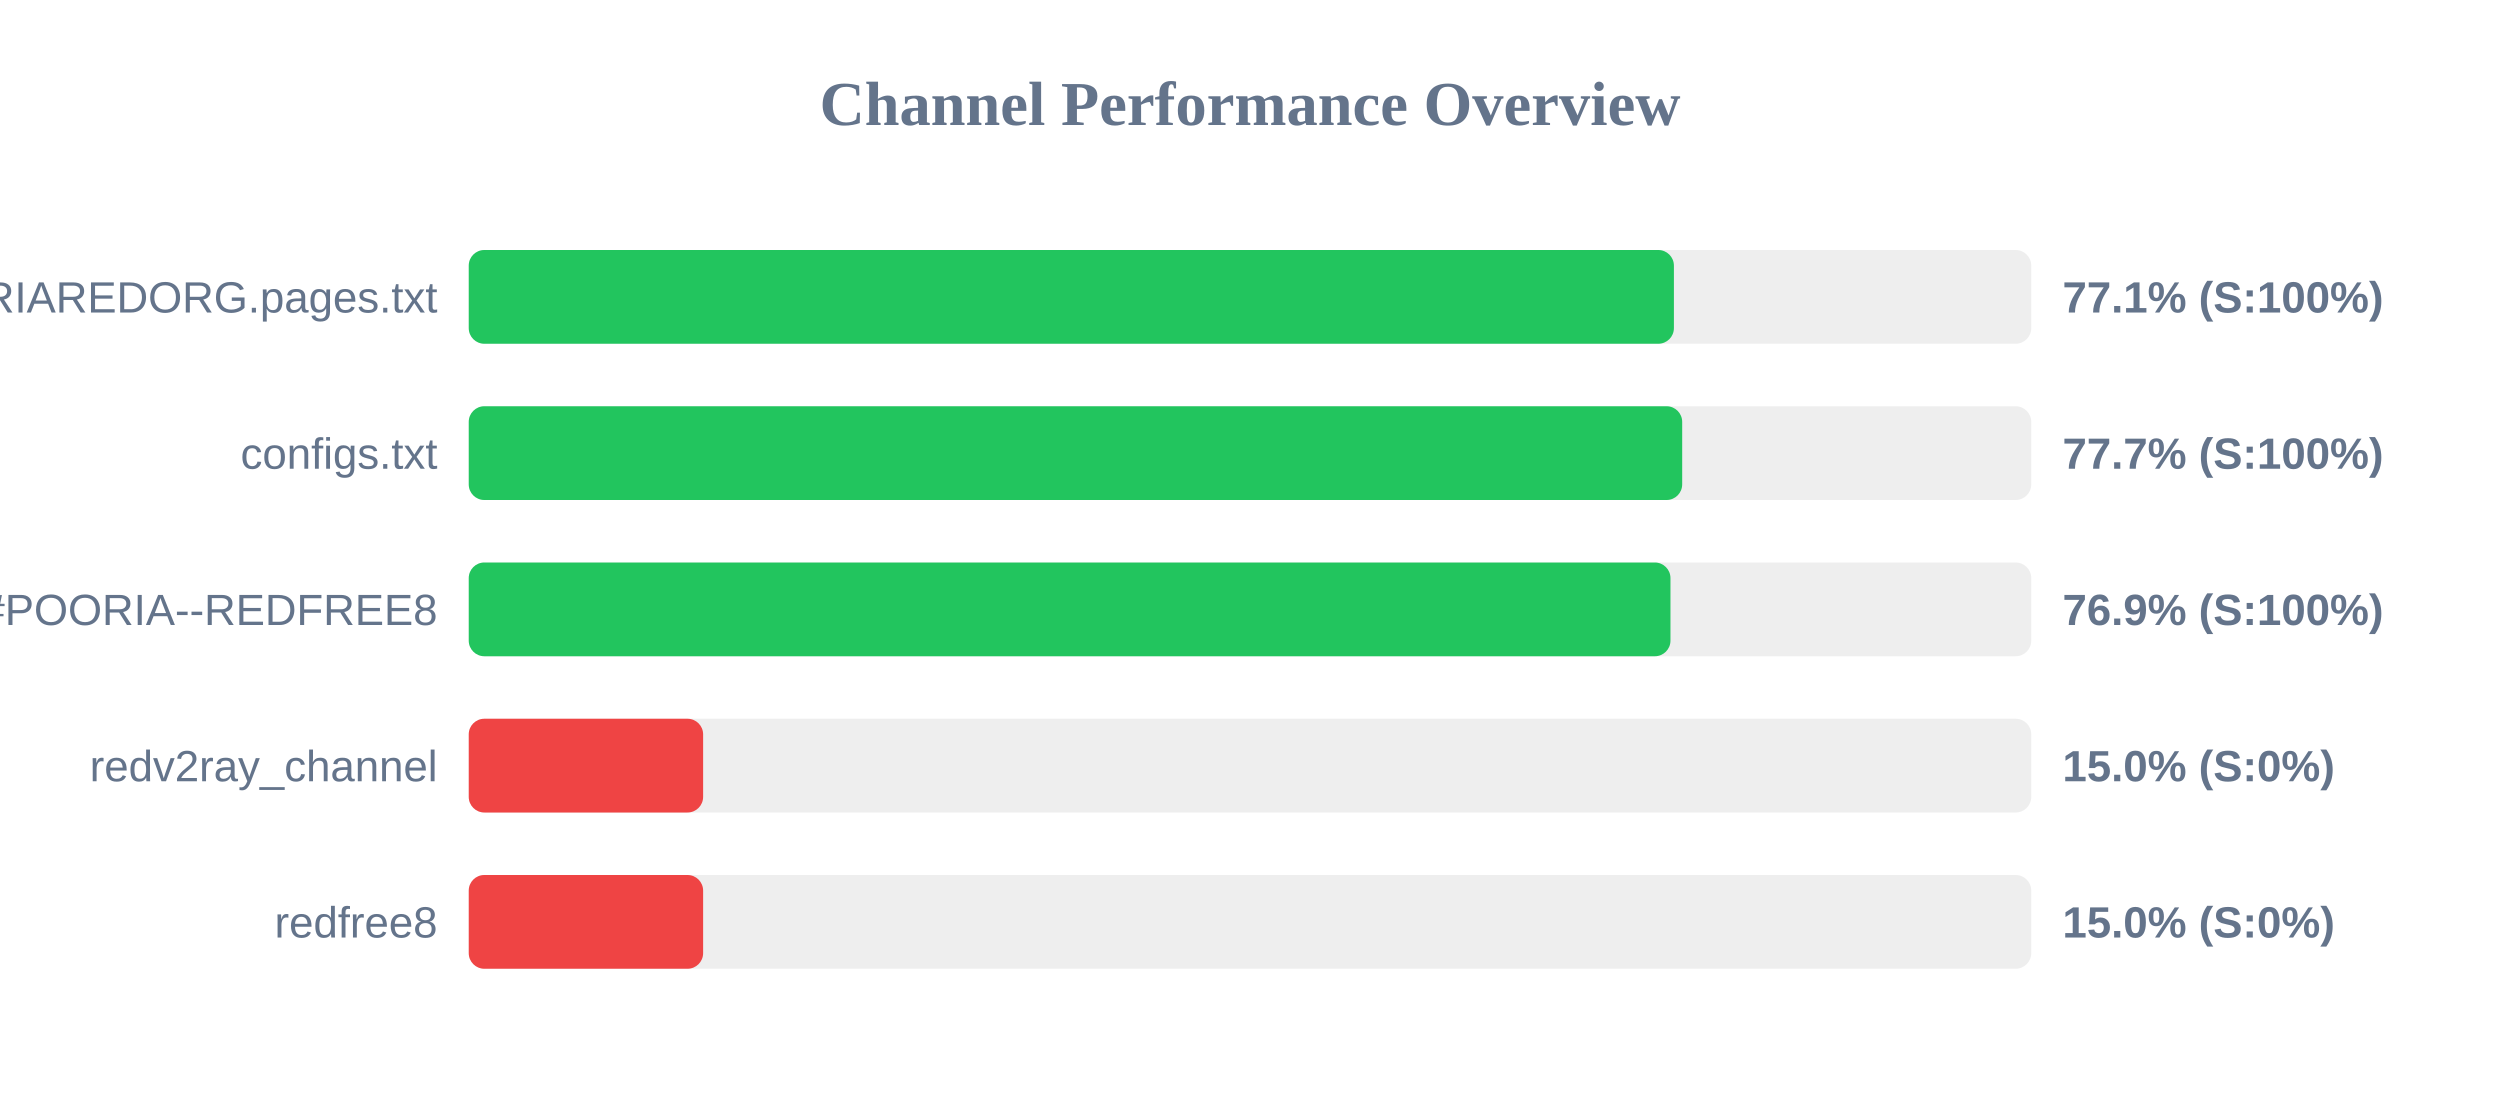
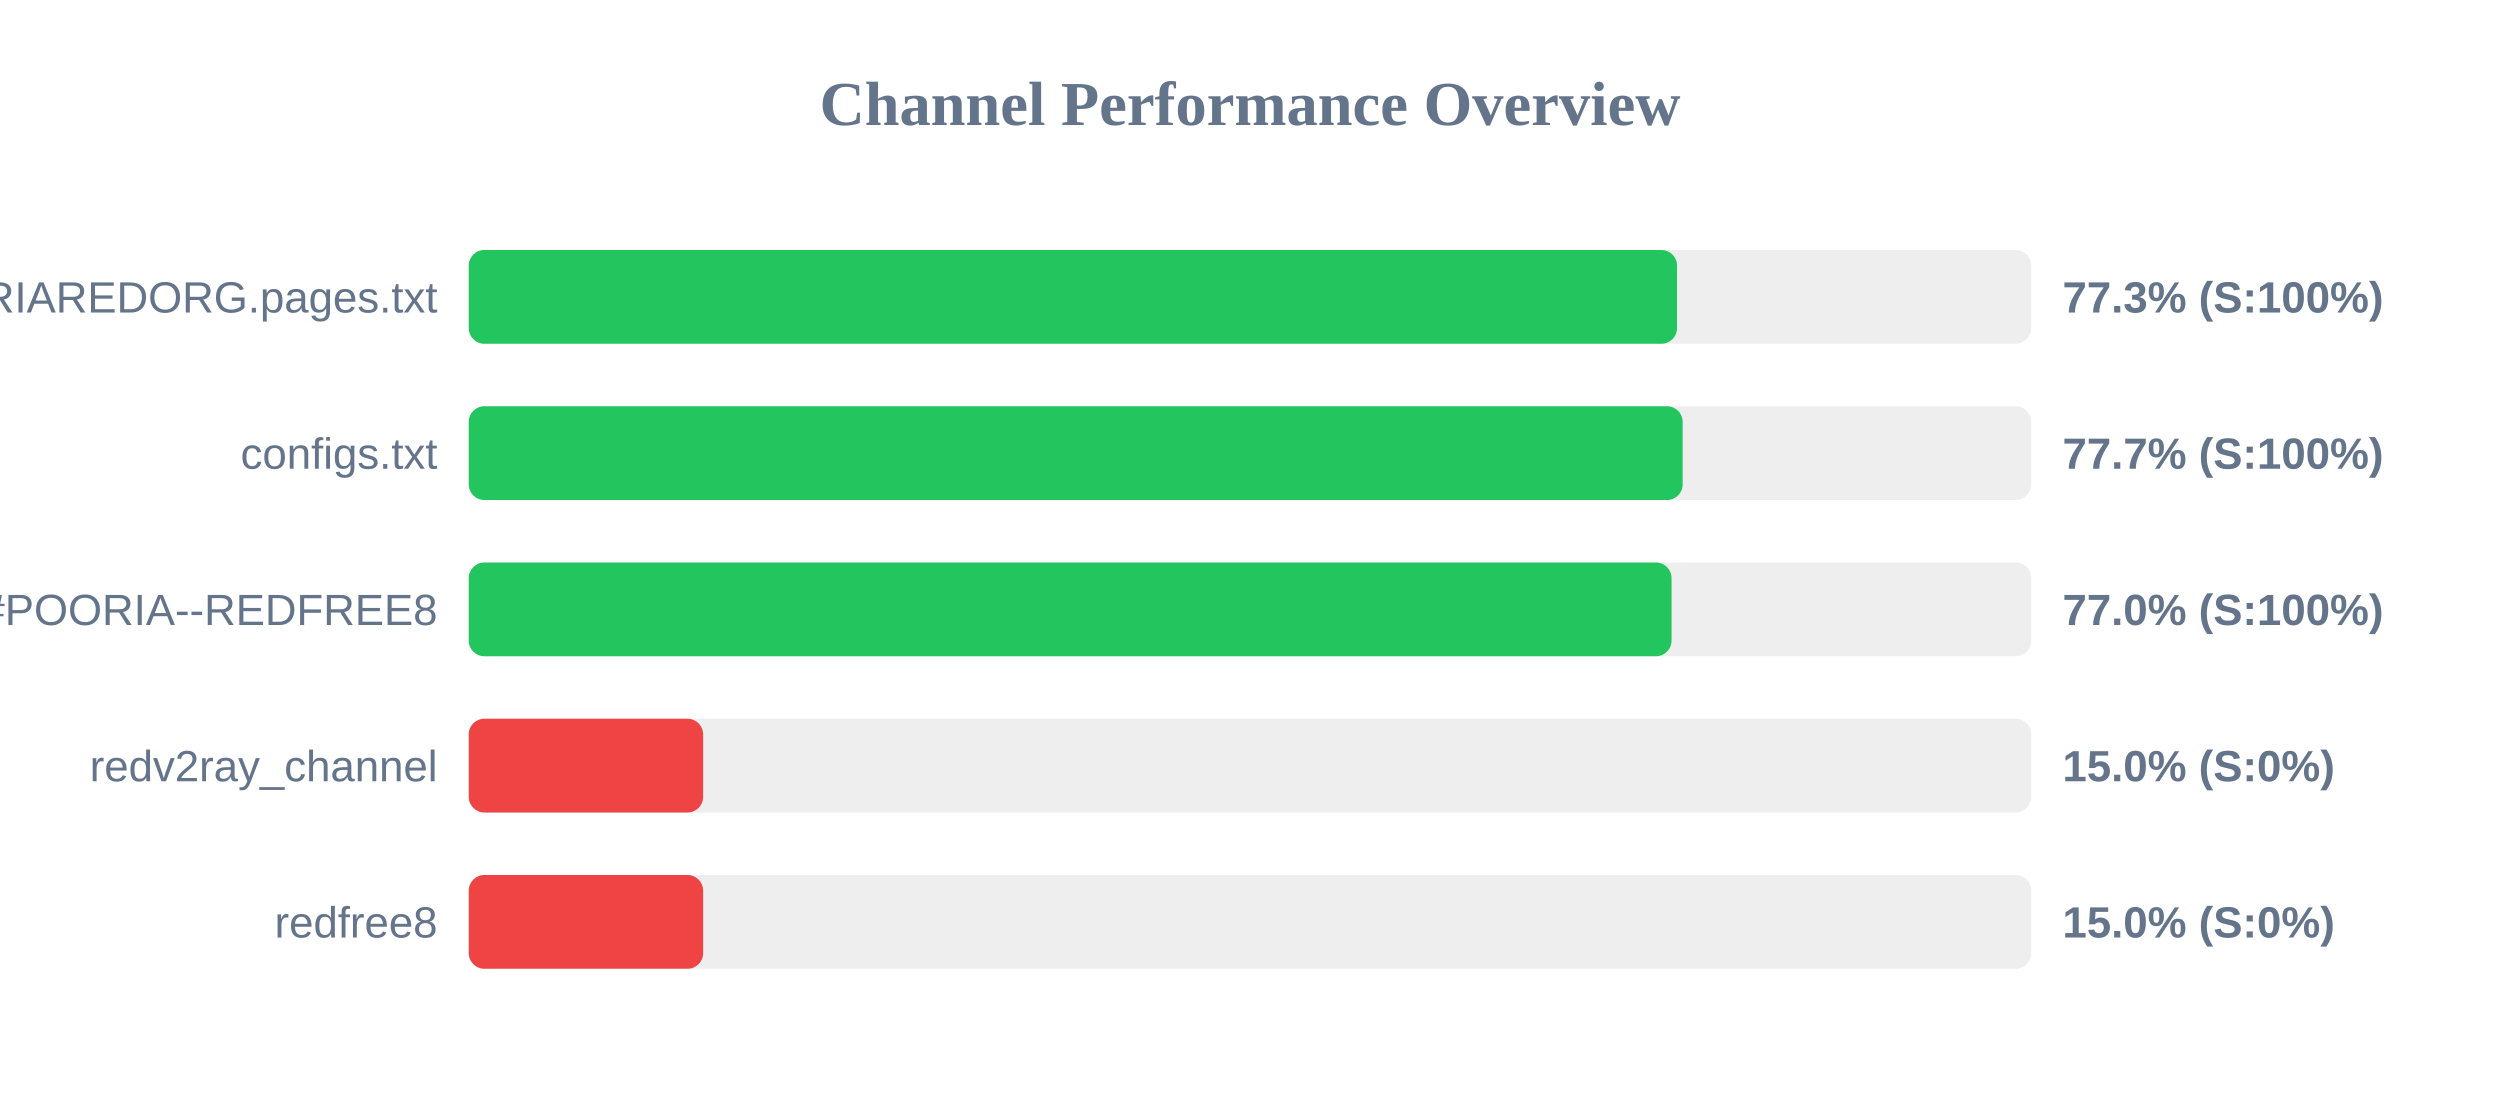
<svg xmlns="http://www.w3.org/2000/svg" width="800" height="350" version="1.1">
  <style>
        .row { font: 14px Arial; fill: #64748b; }
        .score { font: bold 14px Arial; fill: #64748b; }
    </style>
  <text x="400" y="40" text-anchor="middle" font-size="20px" font-weight="bold" fill="#64748b">Channel Performance Overview</text>
  <rect x="150" y="80" width="500" height="30" fill="#eee" rx="5" />
-   <rect x="150" y="80" width="385.65" height="30" fill="#22c55e" rx="5" />
+   <rect x="150" y="80" width="386.65" height="30" fill="#22c55e" rx="5" />
  <text x="140" y="100" text-anchor="end" class="row">POORIAREDORG.pages.txt</text>
-   <text x="660" y="100" text-anchor="start" class="score">77.1% (S:100%)</text>
+   <text x="660" y="100" text-anchor="start" class="score">77.3% (S:100%)</text>
  <rect x="150" y="130" width="500" height="30" fill="#eee" rx="5" />
-   <rect x="150" y="130" width="388.3" height="30" fill="#22c55e" rx="5" />
+   <rect x="150" y="130" width="388.45" height="30" fill="#22c55e" rx="5" />
  <text x="140" y="150" text-anchor="end" class="row">configs.txt</text>
  <text x="660" y="150" text-anchor="start" class="score">77.7% (S:100%)</text>
  <rect x="150" y="180" width="500" height="30" fill="#eee" rx="5" />
-   <rect x="150" y="180" width="384.55" height="30" fill="#22c55e" rx="5" />
+   <rect x="150" y="180" width="384.9" height="30" fill="#22c55e" rx="5" />
  <text x="140" y="200" text-anchor="end" class="row">POORIA--REDFREE8.txt#POORIA--REDFREE8</text>
-   <text x="660" y="200" text-anchor="start" class="score">76.9% (S:100%)</text>
+   <text x="660" y="200" text-anchor="start" class="score">77.0% (S:100%)</text>
  <rect x="150" y="230" width="500" height="30" fill="#eee" rx="5" />
  <rect x="150" y="230" width="75.0" height="30" fill="#ef4444" rx="5" />
  <text x="140" y="250" text-anchor="end" class="row">redv2ray_channel</text>
  <text x="660" y="250" text-anchor="start" class="score">15.0% (S:0%)</text>
  <rect x="150" y="280" width="500" height="30" fill="#eee" rx="5" />
  <rect x="150" y="280" width="75.0" height="30" fill="#ef4444" rx="5" />
  <text x="140" y="300" text-anchor="end" class="row">redfree8</text>
  <text x="660" y="300" text-anchor="start" class="score">15.0% (S:0%)</text>
</svg>
